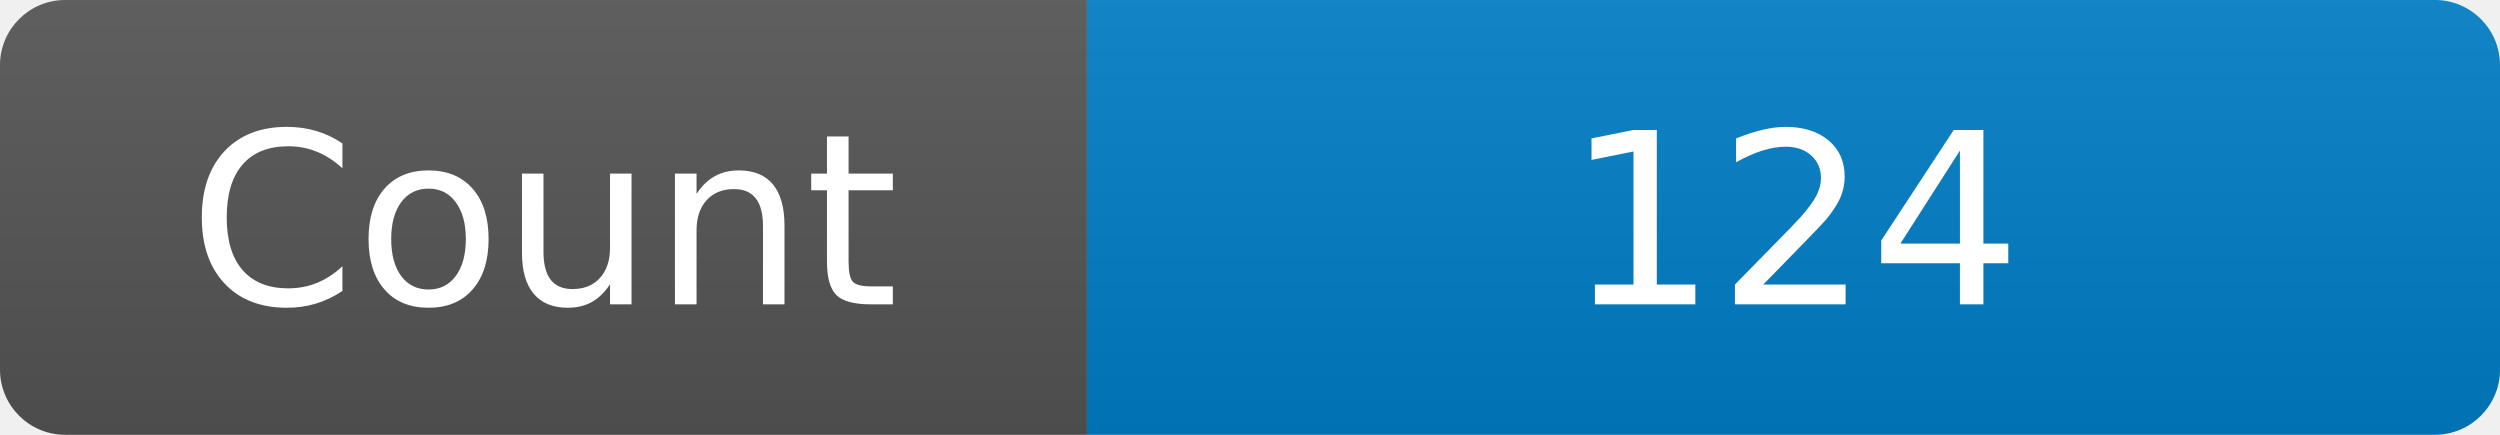
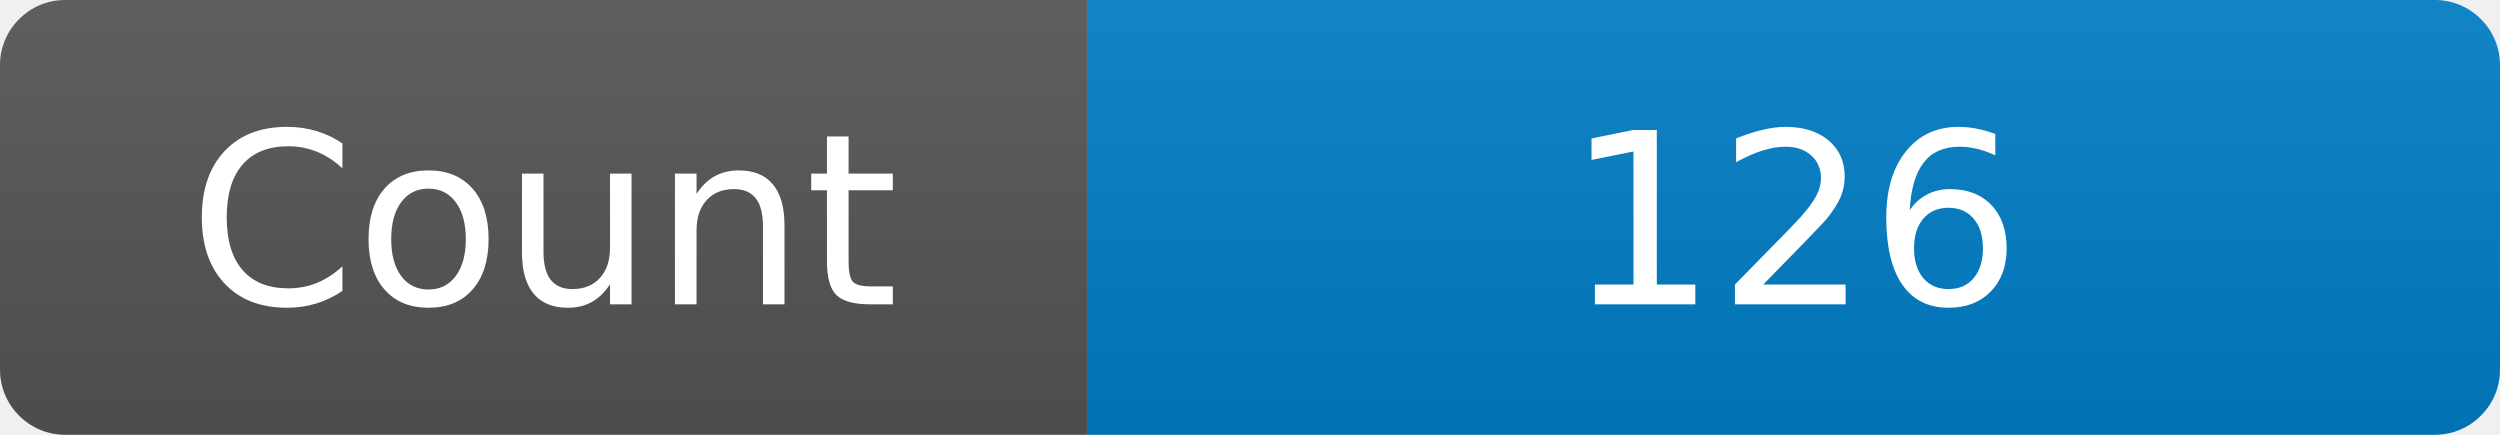
<svg xmlns="http://www.w3.org/2000/svg" width="115" height="20" role="img" aria-label="Maintained?: yes">
  <linearGradient id="s" x2="0" y2="100%">
    <stop offset="0" stop-color="#bbb" stop-opacity=".1" />
    <stop offset="1" stop-opacity=".1" />
  </linearGradient>
  <clipPath id="r">
    <rect width="115" height="20" rx="3" fill="#fff" />
  </clipPath>
  <g clip-path="url(#r)">
    <rect width="50" height="20" fill="#555" />
    <rect x="50" width="160" height="20" fill="#007ec6" />
    <rect width="115" height="20" fill="url(#s)" />
  </g>
  <g fill="#fff" text-anchor="middle" font-family="Verdana,Geneva,DejaVu Sans,sans-serif" font-size="110">
    <text x="250" y="140" transform="scale(.1)" fill="#fff">Count</text>
-     <text x="825" y="140" transform="scale(.1)" fill="#fff">124</text>
+     <text x="825" y="140" transform="scale(.1)" fill="#fff">126</text>
  </g>
</svg>
